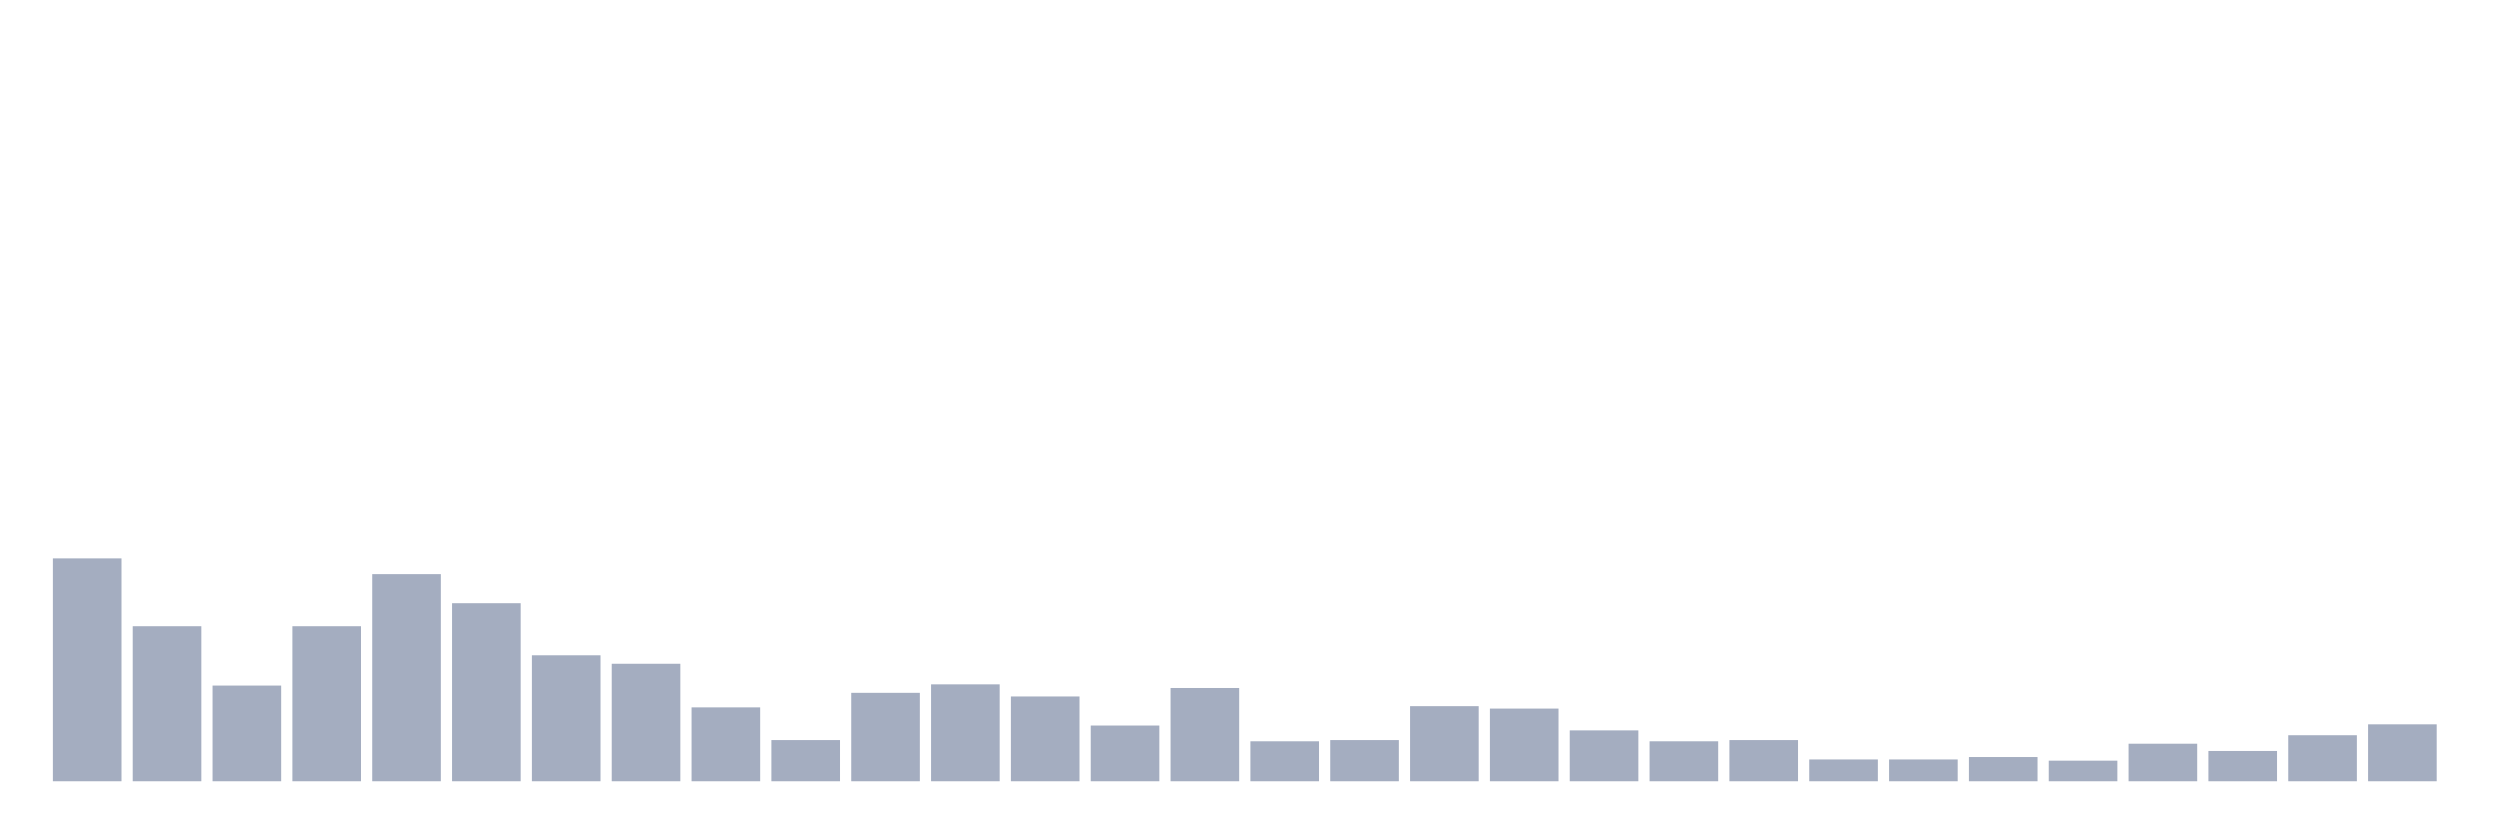
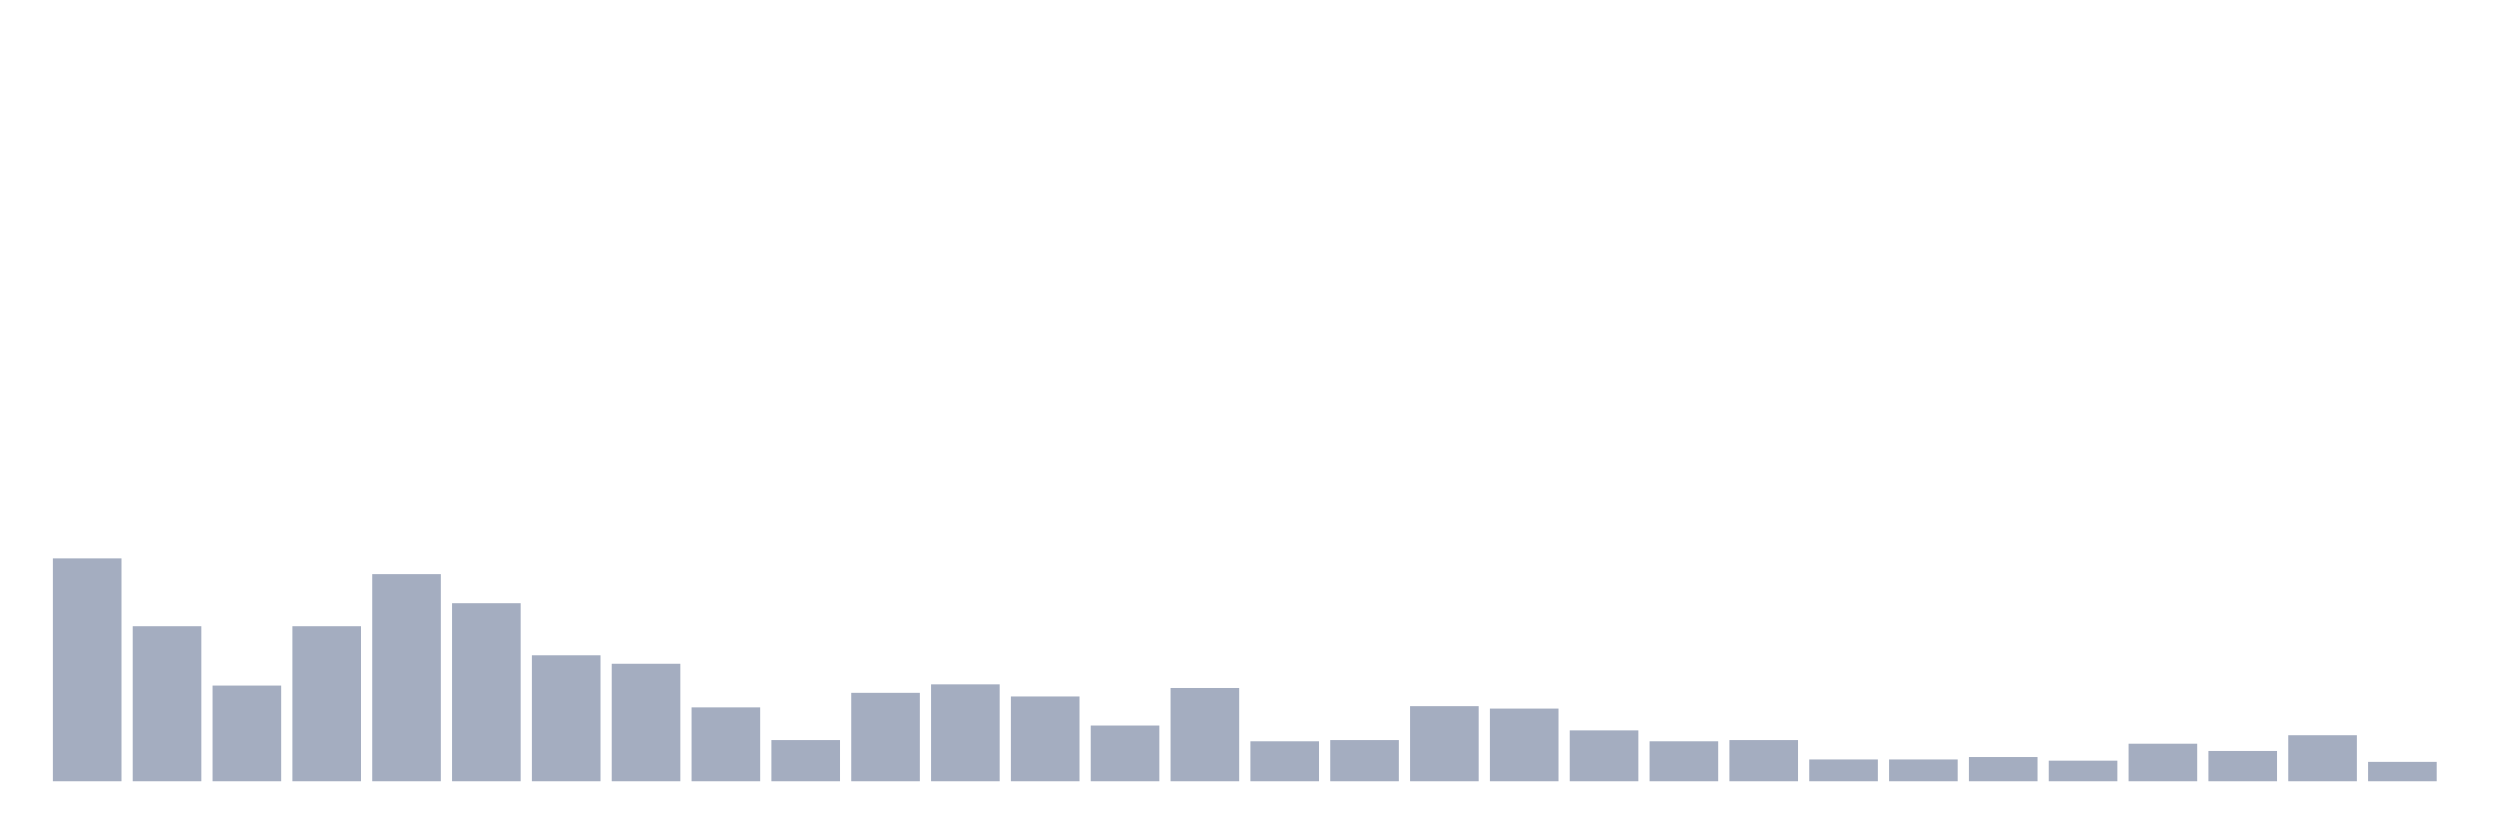
<svg xmlns="http://www.w3.org/2000/svg" viewBox="0 0 480 160">
  <g transform="translate(10,10)">
    <rect class="bar" x="0.153" width="13.175" y="97.209" height="42.791" fill="rgb(164,173,192)" />
    <rect class="bar" x="15.482" width="13.175" y="110.233" height="29.767" fill="rgb(164,173,192)" />
    <rect class="bar" x="30.81" width="13.175" y="121.628" height="18.372" fill="rgb(164,173,192)" />
    <rect class="bar" x="46.138" width="13.175" y="110.233" height="29.767" fill="rgb(164,173,192)" />
    <rect class="bar" x="61.466" width="13.175" y="100.233" height="39.767" fill="rgb(164,173,192)" />
    <rect class="bar" x="76.794" width="13.175" y="105.814" height="34.186" fill="rgb(164,173,192)" />
    <rect class="bar" x="92.123" width="13.175" y="115.814" height="24.186" fill="rgb(164,173,192)" />
    <rect class="bar" x="107.451" width="13.175" y="117.442" height="22.558" fill="rgb(164,173,192)" />
    <rect class="bar" x="122.779" width="13.175" y="125.814" height="14.186" fill="rgb(164,173,192)" />
    <rect class="bar" x="138.107" width="13.175" y="132.093" height="7.907" fill="rgb(164,173,192)" />
    <rect class="bar" x="153.436" width="13.175" y="123.023" height="16.977" fill="rgb(164,173,192)" />
    <rect class="bar" x="168.764" width="13.175" y="121.395" height="18.605" fill="rgb(164,173,192)" />
    <rect class="bar" x="184.092" width="13.175" y="123.721" height="16.279" fill="rgb(164,173,192)" />
    <rect class="bar" x="199.42" width="13.175" y="129.302" height="10.698" fill="rgb(164,173,192)" />
    <rect class="bar" x="214.748" width="13.175" y="122.093" height="17.907" fill="rgb(164,173,192)" />
    <rect class="bar" x="230.077" width="13.175" y="132.326" height="7.674" fill="rgb(164,173,192)" />
    <rect class="bar" x="245.405" width="13.175" y="132.093" height="7.907" fill="rgb(164,173,192)" />
    <rect class="bar" x="260.733" width="13.175" y="125.581" height="14.419" fill="rgb(164,173,192)" />
    <rect class="bar" x="276.061" width="13.175" y="126.047" height="13.953" fill="rgb(164,173,192)" />
    <rect class="bar" x="291.39" width="13.175" y="130.233" height="9.767" fill="rgb(164,173,192)" />
    <rect class="bar" x="306.718" width="13.175" y="132.326" height="7.674" fill="rgb(164,173,192)" />
    <rect class="bar" x="322.046" width="13.175" y="132.093" height="7.907" fill="rgb(164,173,192)" />
    <rect class="bar" x="337.374" width="13.175" y="135.814" height="4.186" fill="rgb(164,173,192)" />
    <rect class="bar" x="352.702" width="13.175" y="135.814" height="4.186" fill="rgb(164,173,192)" />
    <rect class="bar" x="368.031" width="13.175" y="135.349" height="4.651" fill="rgb(164,173,192)" />
    <rect class="bar" x="383.359" width="13.175" y="136.047" height="3.953" fill="rgb(164,173,192)" />
    <rect class="bar" x="398.687" width="13.175" y="132.791" height="7.209" fill="rgb(164,173,192)" />
    <rect class="bar" x="414.015" width="13.175" y="134.186" height="5.814" fill="rgb(164,173,192)" />
    <rect class="bar" x="429.344" width="13.175" y="131.163" height="8.837" fill="rgb(164,173,192)" />
-     <rect class="bar" x="444.672" width="13.175" y="129.07" height="10.93" fill="rgb(164,173,192)" />
+     <rect class="bar" x="444.672" width="13.175" y="136.279" height="3.721" fill="rgb(164,173,192)" />
  </g>
</svg>
